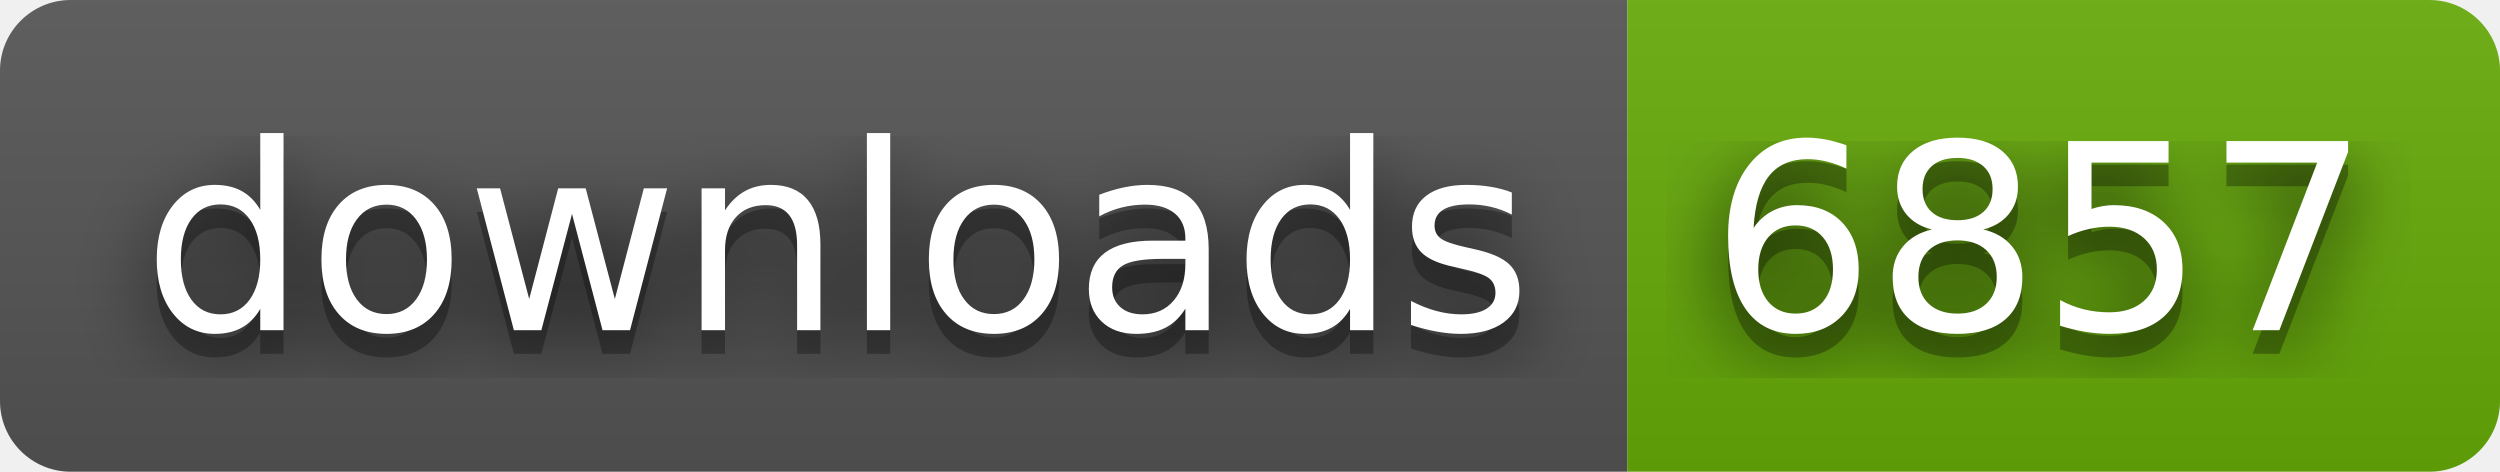
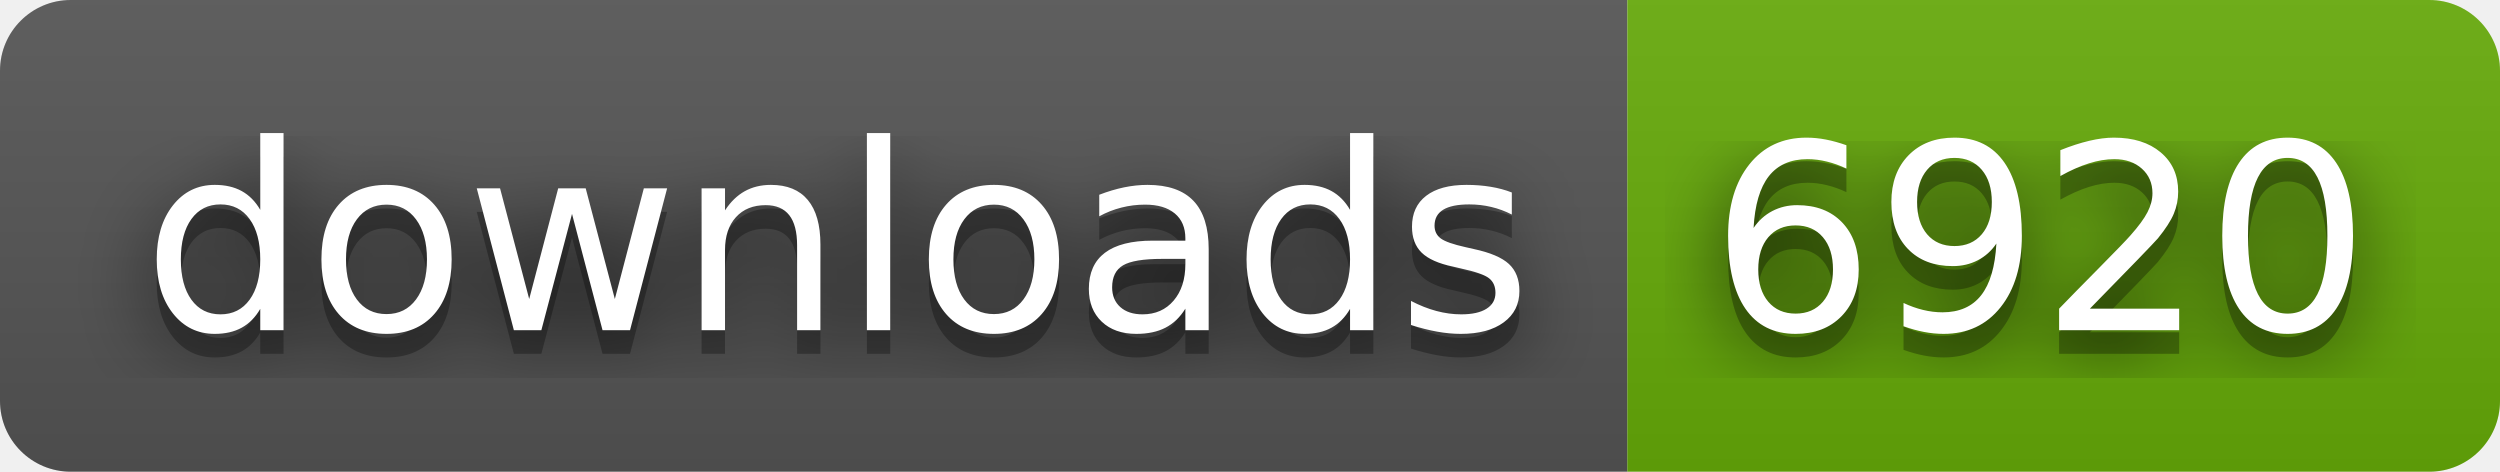
- <svg xmlns="http://www.w3.org/2000/svg" width="106" height="20" role="img" aria-label="downloads: 6857">
+ <svg xmlns="http://www.w3.org/2000/svg" width="106" height="20" role="img" aria-label="downloads: 6920">
  <filter id="blur">
    <feGaussianBlur in="SourceGraphic" stdDeviation="16" />
  </filter>
  <linearGradient id="s" x2="0" y2="100%">
    <stop offset="0" stop-color="#bbb" stop-opacity=".1" />
    <stop offset="1" stop-opacity=".1" />
  </linearGradient>
  <clipPath id="r">
    <rect width="106" height="20" rx="3" fill="#fff" />
  </clipPath>
  <g clip-path="url(#r)">
    <rect width="69" height="20" fill="#555" />
    <rect x="69" width="37" height="20" fill="#67ac09" />
    <rect width="106" height="20" fill="url(#s)" />
  </g>
  <g fill="#fff" text-anchor="middle" font-family="Verdana,Geneva,DejaVu Sans,sans-serif" text-rendering="geometricPrecision" font-size="110">
    <text aria-hidden="true" x="355" y="150" fill="#010101" fill-opacity=".80" filter="url(#blur)" transform="scale(.1)" textLength="590">downloads</text>
    <text aria-hidden="true" x="355" y="150" fill="#010101" fill-opacity=".3" transform="scale(.1)" textLength="590">downloads</text>
    <text x="355" y="140" transform="scale(.1)" fill="#fff" textLength="590">downloads</text>
-     <text aria-hidden="true" x="865" y="150" fill="#010101" fill-opacity=".80" filter="url(#blur)" transform="scale(.1)" textLength="270">6857</text>
-     <text aria-hidden="true" x="865" y="150" fill="#010101" fill-opacity=".3" transform="scale(.1)" textLength="270">6857</text>
-     <text x="865" y="140" transform="scale(.1)" fill="#fff" textLength="270">6857</text>
+     <text aria-hidden="true" x="865" y="150" fill="#010101" fill-opacity=".80" filter="url(#blur)" transform="scale(.1)" textLength="270">6920</text>
+     <text aria-hidden="true" x="865" y="150" fill="#010101" fill-opacity=".3" transform="scale(.1)" textLength="270">6920</text>
+     <text x="865" y="140" transform="scale(.1)" fill="#fff" textLength="270">6920</text>
  </g>
</svg>
